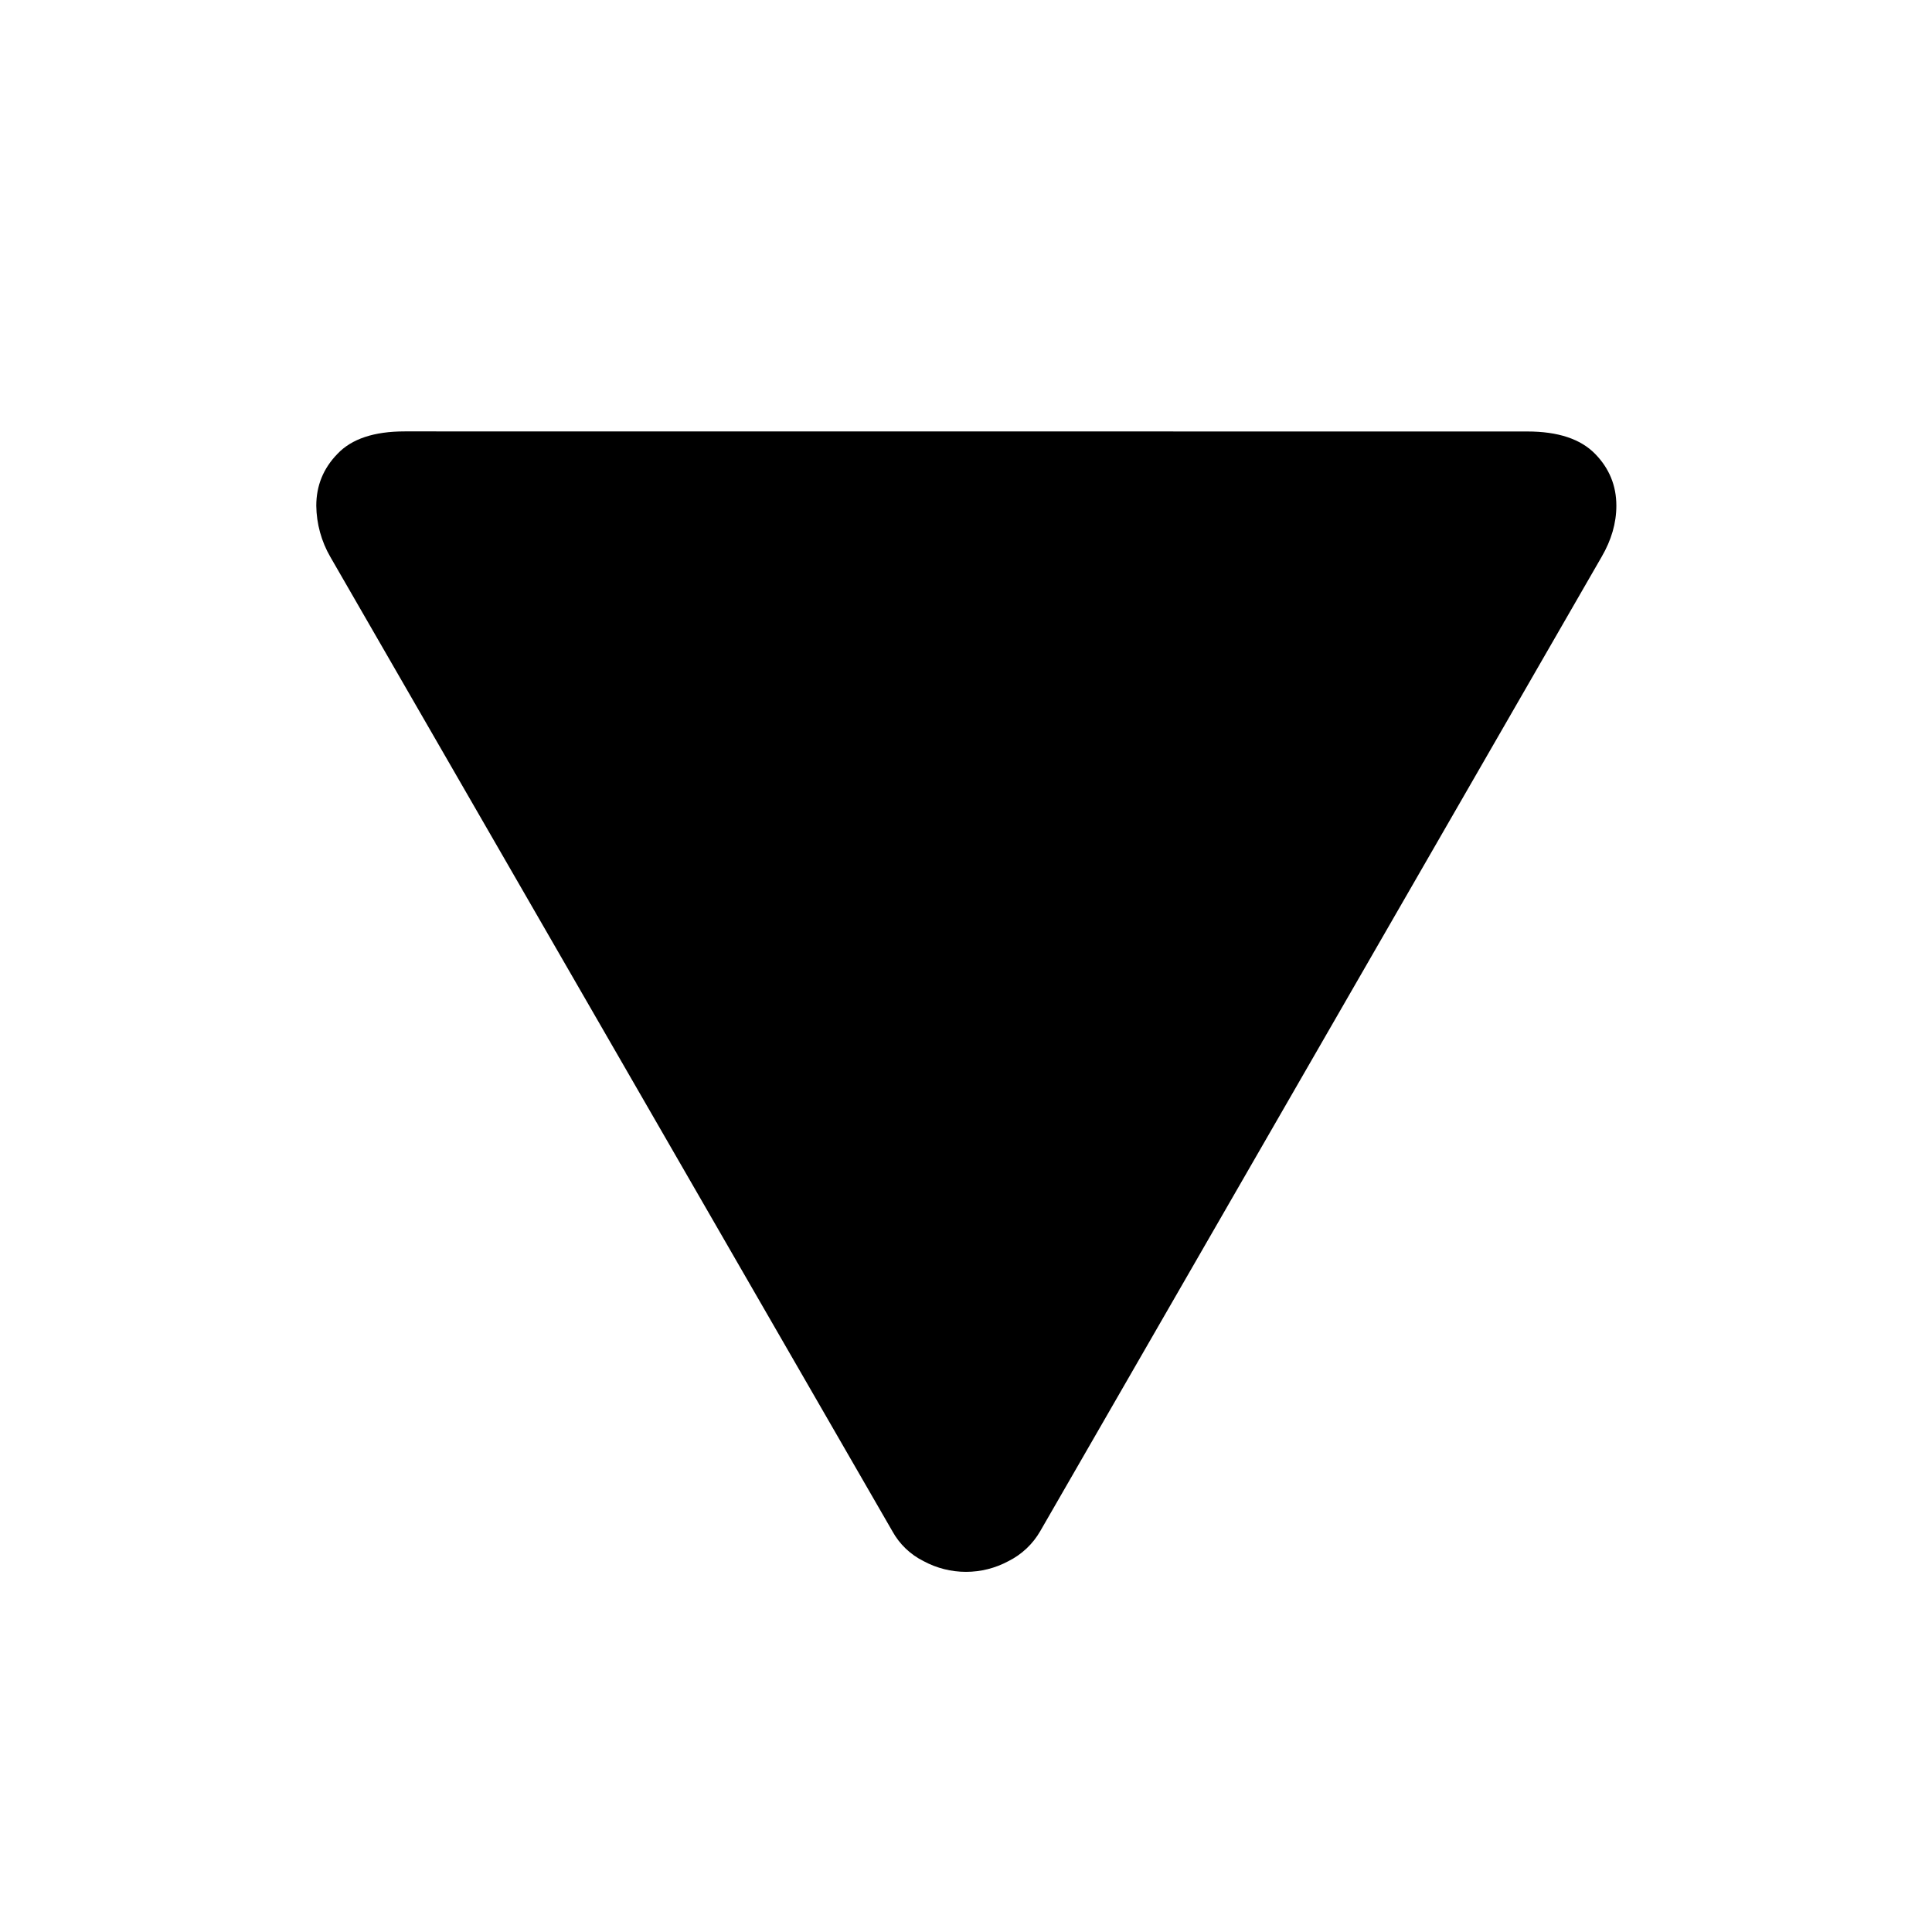
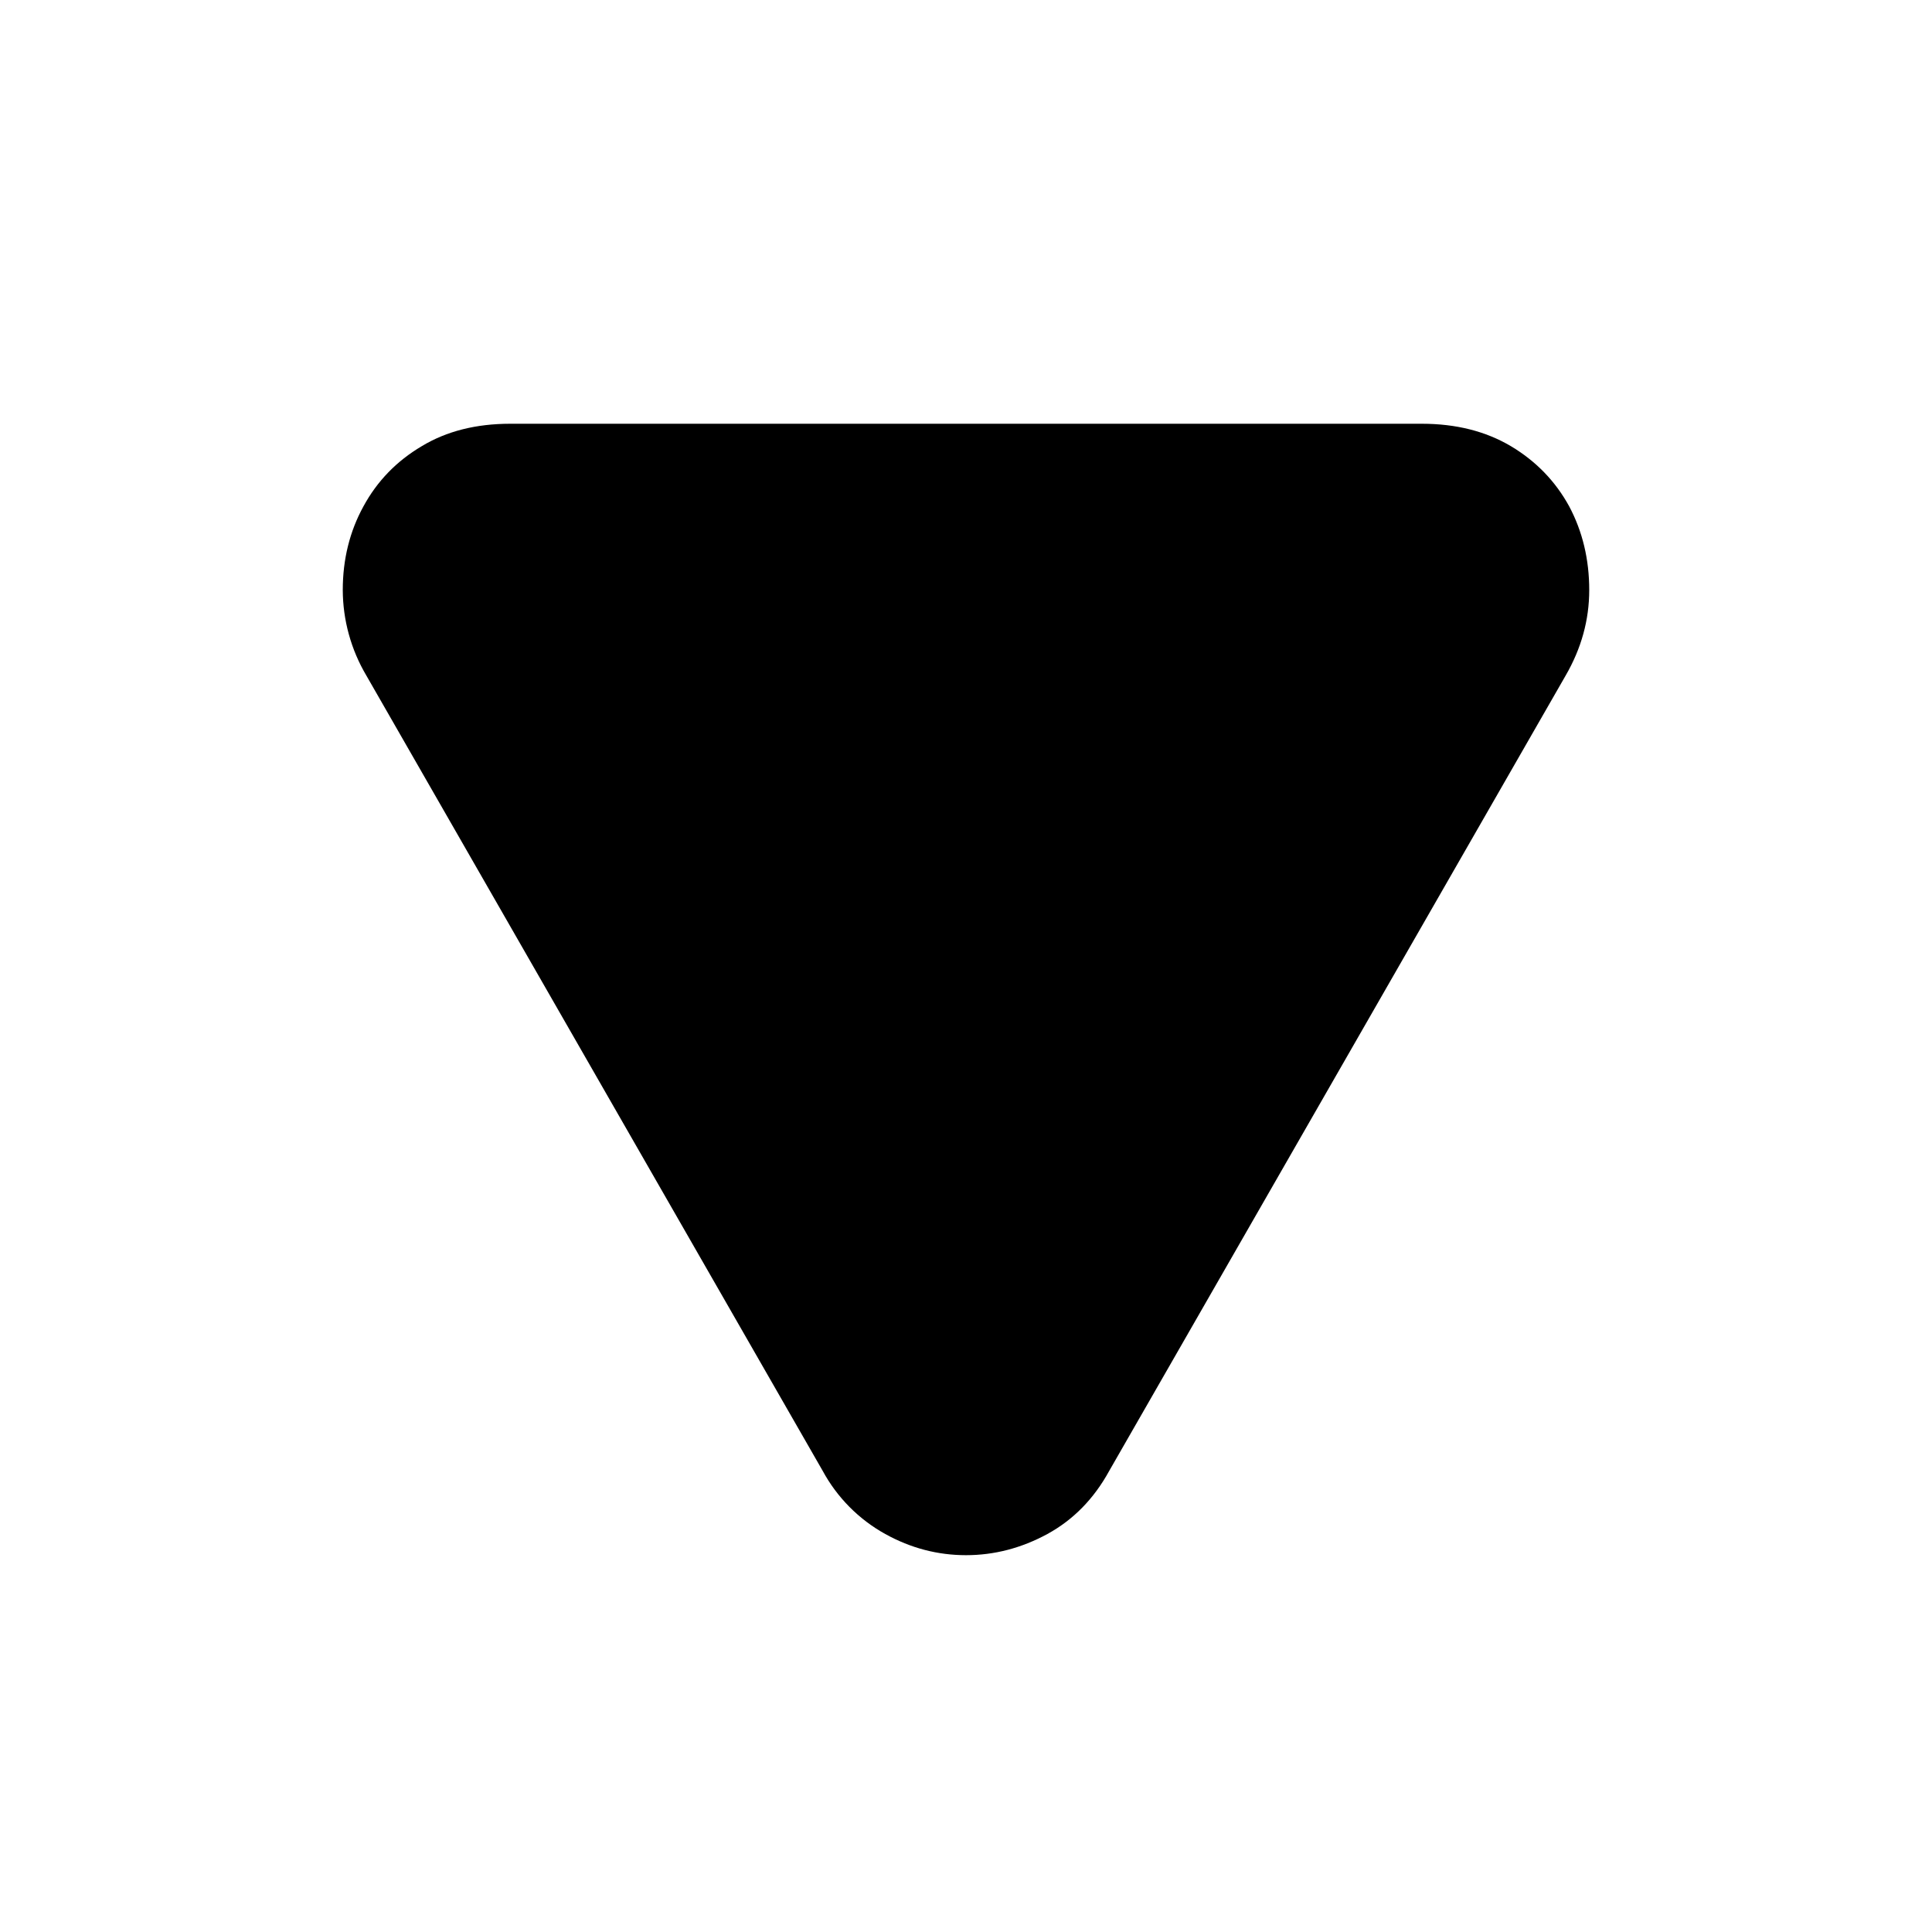
<svg xmlns="http://www.w3.org/2000/svg" fill="currentColor" viewBox="0 0 24 24">
-   <path d="M18.973 5.36q.57 0 .842.278.264.27.264.644 0 .322-.184.637l-6.972 12.1a.94.94 0 0 1-.396.374 1.11 1.11 0 0 1-1.054 0 .9.9 0 0 1-.389-.374l-6.98-12.1a1.3 1.3 0 0 1-.175-.637q0-.374.263-.644.264-.279.835-.279z" />
+   <path d="M17.662 5.264q.636 0 1.106.278.468.279.725.748.249.468.249 1.04 0 .556-.293 1.062l-5.67 9.88q-.285.52-.768.784-.484.263-1.011.263-.528 0-1.003-.263a1.97 1.97 0 0 1-.777-.784l-5.669-9.88a2.1 2.1 0 0 1-.293-1.062q0-.572.257-1.04.255-.47.725-.748.461-.278 1.098-.278z" />
</svg>
